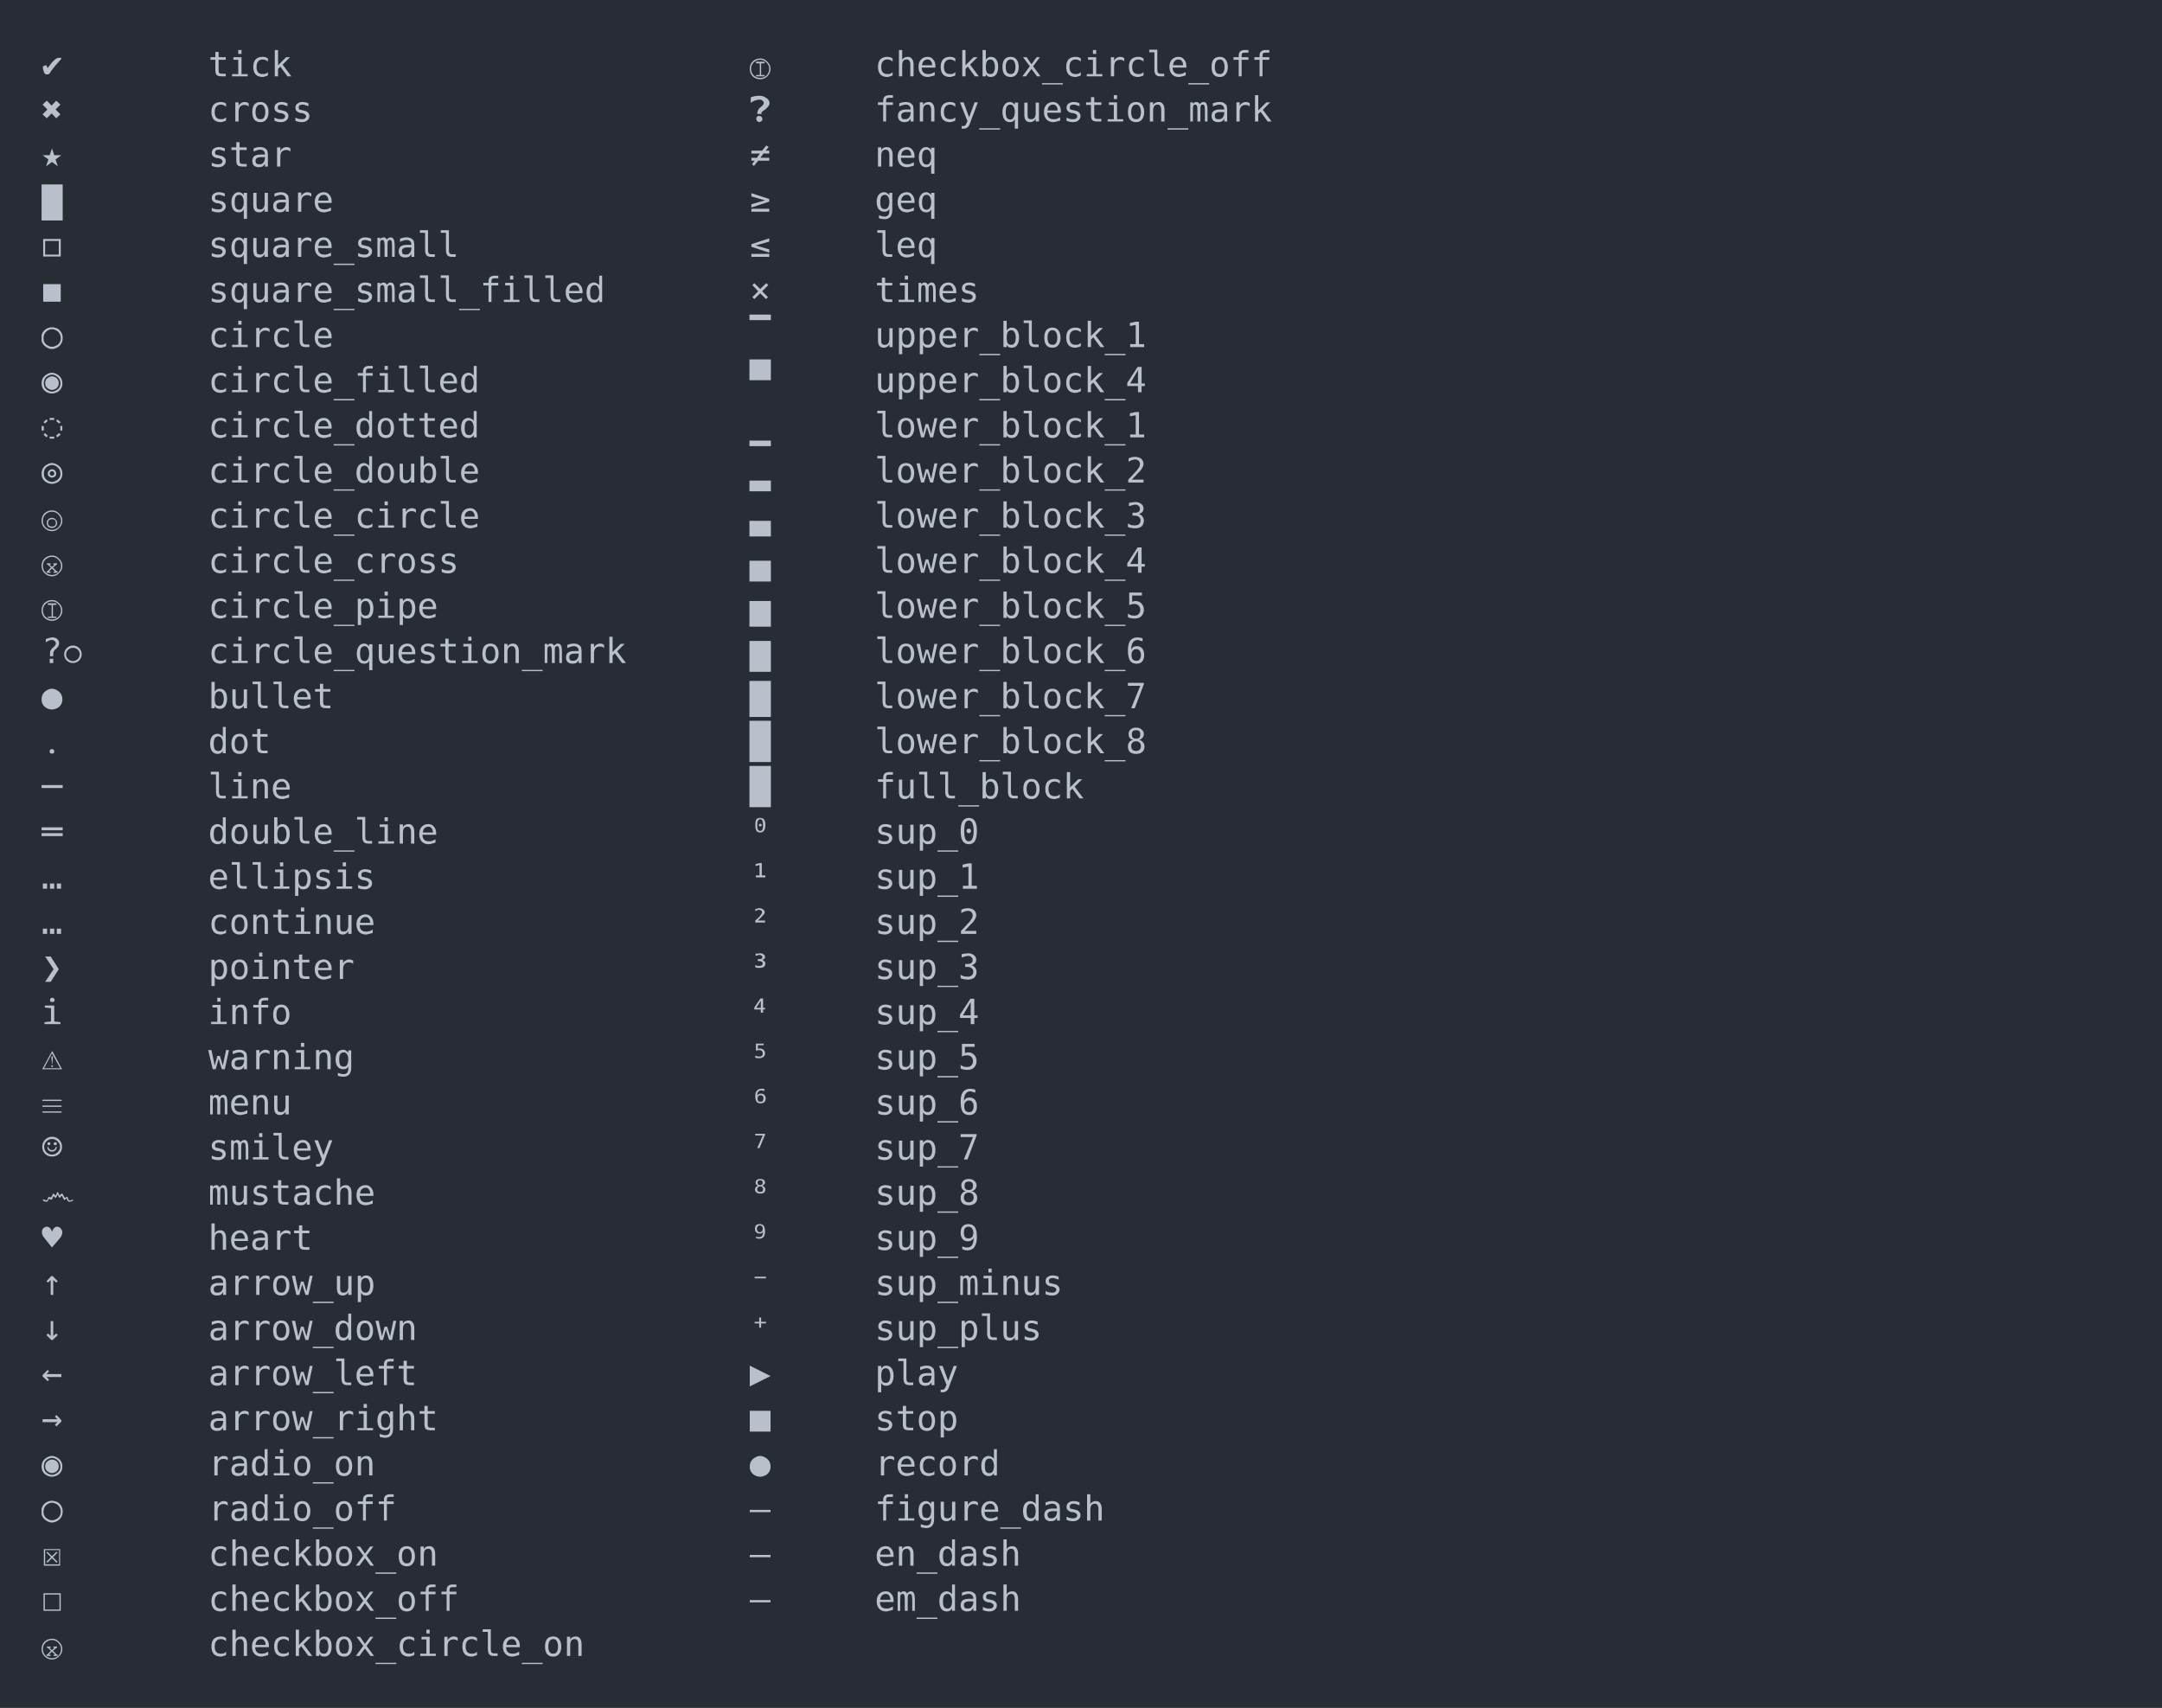
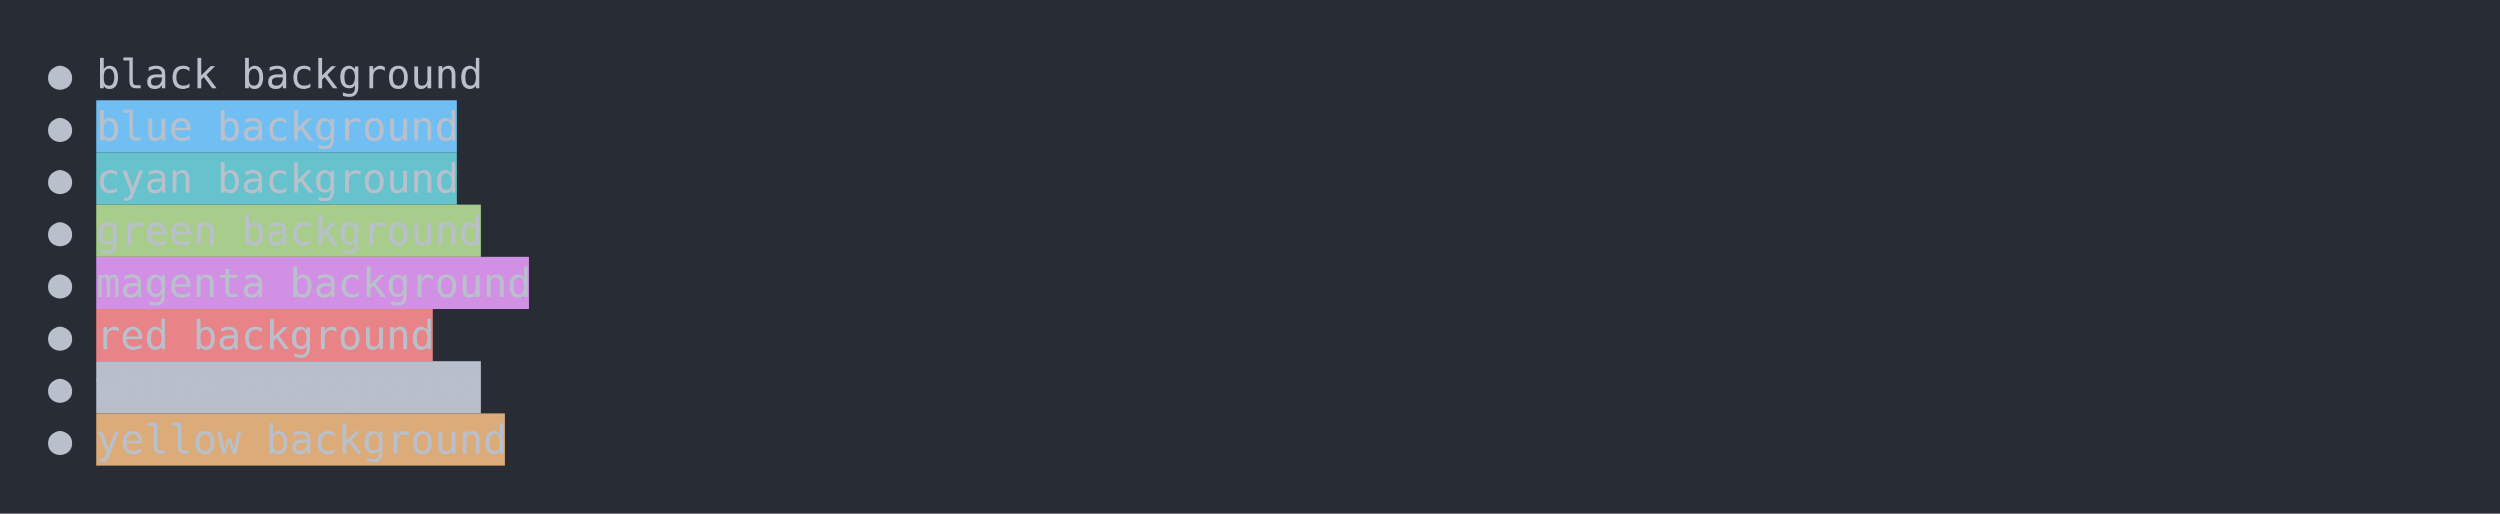
- <svg xmlns="http://www.w3.org/2000/svg" xmlns:xlink="http://www.w3.org/1999/xlink" width="1040" height="821.56">
-   <rect width="1040" height="821.56" rx="0" ry="0" class="a" />
-   <svg height="781.56" viewBox="0 0 100 78.156" width="1000" x="20" y="20">
-     <style>.a{fill:rgb(40,45,53)}.b{font-family:'Fira Code',Monaco,Consolas,Menlo,'Bitstream Vera Sans Mono','Powerline Symbols',monospace}.c{fill:transparent}.d{fill:rgb(185,192,203);white-space:pre}</style>
+ <svg xmlns="http://www.w3.org/2000/svg" xmlns:xlink="http://www.w3.org/1999/xlink" width="1040" height="213.68">
+   <rect width="1040" height="213.68" rx="0" ry="0" class="a" />
+   <svg height="173.68" viewBox="0 0 100 17.368" width="1000" x="20" y="20">
+     <style>.a{fill:rgb(40,45,53)}.b{font-family:'Fira Code',Monaco,Consolas,Menlo,'Bitstream Vera Sans Mono','Powerline Symbols',monospace}.c{fill:transparent}.d{fill:rgb(185,192,203);white-space:pre}.e{fill:rgb(113,190,242)}.f{fill:rgb(102,194,205)}.g{fill:rgb(168,204,140)}.h{fill:rgb(210,144,228)}.i{fill:rgb(232,131,136)}.j{fill:rgb(185,191,202)}.k{fill:rgb(219,171,121)}</style>
    <g font-family="'Fira Code',Monaco,Consolas,Menlo,'Bitstream Vera Sans Mono','Powerline Symbols',monospace" font-size="1.67" class="b">
      <defs>
        <symbol id="a">
-           <rect height="37" width="100" x="0" y="0" class="c" />
+           <rect height="9" width="100" x="0" y="0" class="c" />
        </symbol>
      </defs>
-       <rect height="78.156" width="100" class="a" />
+       <rect height="17.368" width="100" class="a" />
      <svg x="0" y="0" width="100">
        <svg x="0">
          <use xlink:href="#a" />
-           <text x="0" y="1.67" class="d">✔</text>
-           <text x="8.016" y="1.67" class="d">tick</text>
-           <text x="34.068" y="1.67" class="d">Ⓘ</text>
-           <text x="40.08" y="1.67" class="d">checkbox_circle_off</text>
-           <text x="0" y="3.841" class="d">✖</text>
-           <text x="8.016" y="3.841" class="d">cross</text>
-           <text x="34.068" y="3.841" class="d">❓</text>
-           <text x="40.08" y="3.841" class="d">fancy_question_mark</text>
-           <text x="0" y="6.012" class="d">★</text>
-           <text x="8.016" y="6.012" class="d">star</text>
-           <text x="34.068" y="6.012" class="d">≠</text>
-           <text x="40.08" y="6.012" class="d">neq</text>
-           <text x="0" y="8.183" class="d">▇</text>
-           <text x="8.016" y="8.183" class="d">square</text>
-           <text x="34.068" y="8.183" class="d">≥</text>
-           <text x="40.08" y="8.183" class="d">geq</text>
-           <text x="0" y="10.354" class="d">◻</text>
-           <text x="8.016" y="10.354" class="d">square_small</text>
-           <text x="34.068" y="10.354" class="d">≤</text>
-           <text x="40.08" y="10.354" class="d">leq</text>
-           <text x="0" y="12.525" class="d">◼</text>
-           <text x="8.016" y="12.525" class="d">square_small_filled</text>
-           <text x="34.068" y="12.525" class="d">×</text>
-           <text x="40.08" y="12.525" class="d">times</text>
-           <text x="0" y="14.696" class="d">◯</text>
-           <text x="8.016" y="14.696" class="d">circle</text>
-           <text x="34.068" y="14.696" class="d">▔</text>
-           <text x="40.08" y="14.696" class="d">upper_block_1</text>
-           <text x="0" y="16.867" class="d">◉</text>
-           <text x="8.016" y="16.867" class="d">circle_filled</text>
-           <text x="34.068" y="16.867" class="d">▀</text>
-           <text x="40.08" y="16.867" class="d">upper_block_4</text>
-           <text x="0" y="19.038" class="d">◌</text>
-           <text x="8.016" y="19.038" class="d">circle_dotted</text>
-           <text x="34.068" y="19.038" class="d">▁</text>
-           <text x="40.08" y="19.038" class="d">lower_block_1</text>
-           <text x="0" y="21.209" class="d">◎</text>
-           <text x="8.016" y="21.209" class="d">circle_double</text>
-           <text x="34.068" y="21.209" class="d">▂</text>
-           <text x="40.08" y="21.209" class="d">lower_block_2</text>
-           <text x="0" y="23.38" class="d">ⓞ</text>
-           <text x="8.016" y="23.38" class="d">circle_circle</text>
-           <text x="34.068" y="23.38" class="d">▃</text>
-           <text x="40.08" y="23.38" class="d">lower_block_3</text>
-           <text x="0" y="25.551" class="d">ⓧ</text>
-           <text x="8.016" y="25.551" class="d">circle_cross</text>
-           <text x="34.068" y="25.551" class="d">▄</text>
-           <text x="40.08" y="25.551" class="d">lower_block_4</text>
-           <text x="0" y="27.722" class="d">Ⓘ</text>
-           <text x="8.016" y="27.722" class="d">circle_pipe</text>
-           <text x="34.068" y="27.722" class="d">▅</text>
-           <text x="40.08" y="27.722" class="d">lower_block_5</text>
-           <text x="0" y="29.893" class="d">?⃝</text>
-           <text x="8.016" y="29.893" class="d">circle_question_mark</text>
-           <text x="34.068" y="29.893" class="d">▆</text>
-           <text x="40.08" y="29.893" class="d">lower_block_6</text>
-           <text x="0" y="32.064" class="d">●</text>
-           <text x="8.016" y="32.064" class="d">bullet</text>
-           <text x="34.068" y="32.064" class="d">▇</text>
-           <text x="40.08" y="32.064" class="d">lower_block_7</text>
-           <text x="0" y="34.235" class="d">․</text>
-           <text x="8.016" y="34.235" class="d">dot</text>
-           <text x="34.068" y="34.235" class="d">█</text>
-           <text x="40.08" y="34.235" class="d">lower_block_8</text>
-           <text x="0" y="36.406" class="d">─</text>
-           <text x="8.016" y="36.406" class="d">line</text>
-           <text x="34.068" y="36.406" class="d">█</text>
-           <text x="40.08" y="36.406" class="d">full_block</text>
-           <text x="0" y="38.577" class="d">═</text>
-           <text x="8.016" y="38.577" class="d">double_line</text>
-           <text x="34.068" y="38.577" class="d">⁰</text>
-           <text x="40.08" y="38.577" class="d">sup_0</text>
-           <text x="0" y="40.748" class="d">…</text>
-           <text x="8.016" y="40.748" class="d">ellipsis</text>
-           <text x="34.068" y="40.748" class="d">¹</text>
-           <text x="40.08" y="40.748" class="d">sup_1</text>
-           <text x="0" y="42.919" class="d">…</text>
-           <text x="8.016" y="42.919" class="d">continue</text>
-           <text x="34.068" y="42.919" class="d">²</text>
-           <text x="40.08" y="42.919" class="d">sup_2</text>
-           <text x="0" y="45.09" class="d">❯</text>
-           <text x="8.016" y="45.09" class="d">pointer</text>
-           <text x="34.068" y="45.09" class="d">³</text>
-           <text x="40.08" y="45.09" class="d">sup_3</text>
-           <text x="0" y="47.261" class="d">ℹ</text>
-           <text x="8.016" y="47.261" class="d">info</text>
-           <text x="34.068" y="47.261" class="d">⁴</text>
-           <text x="40.08" y="47.261" class="d">sup_4</text>
-           <text x="0" y="49.432" class="d">⚠</text>
-           <text x="8.016" y="49.432" class="d">warning</text>
-           <text x="34.068" y="49.432" class="d">⁵</text>
-           <text x="40.08" y="49.432" class="d">sup_5</text>
-           <text x="0" y="51.603" class="d">☰</text>
-           <text x="8.016" y="51.603" class="d">menu</text>
-           <text x="34.068" y="51.603" class="d">⁶</text>
-           <text x="40.08" y="51.603" class="d">sup_6</text>
-           <text x="0" y="53.774" class="d">☺</text>
-           <text x="8.016" y="53.774" class="d">smiley</text>
-           <text x="34.068" y="53.774" class="d">⁷</text>
-           <text x="40.08" y="53.774" class="d">sup_7</text>
-           <text x="0" y="55.945" class="d">෴</text>
-           <text x="8.016" y="55.945" class="d">mustache</text>
-           <text x="34.068" y="55.945" class="d">⁸</text>
-           <text x="40.08" y="55.945" class="d">sup_8</text>
-           <text x="0" y="58.116" class="d">♥</text>
-           <text x="8.016" y="58.116" class="d">heart</text>
-           <text x="34.068" y="58.116" class="d">⁹</text>
-           <text x="40.08" y="58.116" class="d">sup_9</text>
-           <text x="0" y="60.287" class="d">↑</text>
-           <text x="8.016" y="60.287" class="d">arrow_up</text>
-           <text x="34.068" y="60.287" class="d">⁻</text>
-           <text x="40.08" y="60.287" class="d">sup_minus</text>
-           <text x="0" y="62.458" class="d">↓</text>
-           <text x="8.016" y="62.458" class="d">arrow_down</text>
-           <text x="34.068" y="62.458" class="d">⁺</text>
-           <text x="40.08" y="62.458" class="d">sup_plus</text>
-           <text x="0" y="64.629" class="d">←</text>
-           <text x="8.016" y="64.629" class="d">arrow_left</text>
-           <text x="34.068" y="64.629" class="d">▶</text>
-           <text x="40.08" y="64.629" class="d">play</text>
-           <text x="0" y="66.8" class="d">→</text>
-           <text x="8.016" y="66.8" class="d">arrow_right</text>
-           <text x="34.068" y="66.8" class="d">■</text>
-           <text x="40.08" y="66.8" class="d">stop</text>
-           <text x="0" y="68.971" class="d">◉</text>
-           <text x="8.016" y="68.971" class="d">radio_on</text>
-           <text x="34.068" y="68.971" class="d">●</text>
-           <text x="40.08" y="68.971" class="d">record</text>
-           <text x="0" y="71.142" class="d">◯</text>
-           <text x="8.016" y="71.142" class="d">radio_off</text>
-           <text x="34.068" y="71.142" class="d">‒</text>
-           <text x="40.08" y="71.142" class="d">figure_dash</text>
-           <text x="0" y="73.313" class="d">☒</text>
-           <text x="8.016" y="73.313" class="d">checkbox_on</text>
-           <text x="34.068" y="73.313" class="d">–</text>
-           <text x="40.08" y="73.313" class="d">en_dash</text>
-           <text x="0" y="75.484" class="d">☐</text>
-           <text x="8.016" y="75.484" class="d">checkbox_off</text>
-           <text x="34.068" y="75.484" class="d">—</text>
-           <text x="40.08" y="75.484" class="d">em_dash</text>
-           <text x="0" y="77.655" class="d">ⓧ</text>
-           <text x="8.016" y="77.655" class="d">checkbox_circle_on</text>
+           <text x="0" y="1.67" class="d">●</text>0<text x="2.004" y="1.67" class="d">black background</text>
+           <text x="0" y="3.841" class="d">●</text>
+           <rect height="2.171" width="15" x="2.004" y="2.171" class="e" />
+           <text x="2.004" y="3.841" class="d">blue background</text>
+           <text x="0" y="6.012" class="d">●</text>
+           <rect height="2.171" width="15" x="2.004" y="4.342" class="f" />
+           <text x="2.004" y="6.012" class="d">cyan background</text>
+           <text x="0" y="8.183" class="d">●</text>
+           <rect height="2.171" width="16" x="2.004" y="6.513" class="g" />
+           <text x="2.004" y="8.183" class="d">green background</text>
+           <text x="0" y="10.354" class="d">●</text>
+           <rect height="2.171" width="18" x="2.004" y="8.684" class="h" />
+           <text x="2.004" y="10.354" class="d">magenta background</text>
+           <text x="0" y="12.525" class="d">●</text>
+           <rect height="2.171" width="14" x="2.004" y="10.855" class="i" />
+           <text x="2.004" y="12.525" class="d">red background</text>
+           <text x="0" y="14.696" class="d">●</text>
+           <rect height="2.171" width="16" x="2.004" y="13.026" class="j" />
+           <text x="2.004" y="14.696" class="d">white background</text>
+           <text x="0" y="16.867" class="d">●</text>
+           <rect height="2.171" width="17" x="2.004" y="15.197" class="k" />
+           <text x="2.004" y="16.867" class="d">yellow background</text>
        </svg>
      </svg>
    </g>
  </svg>
</svg>
